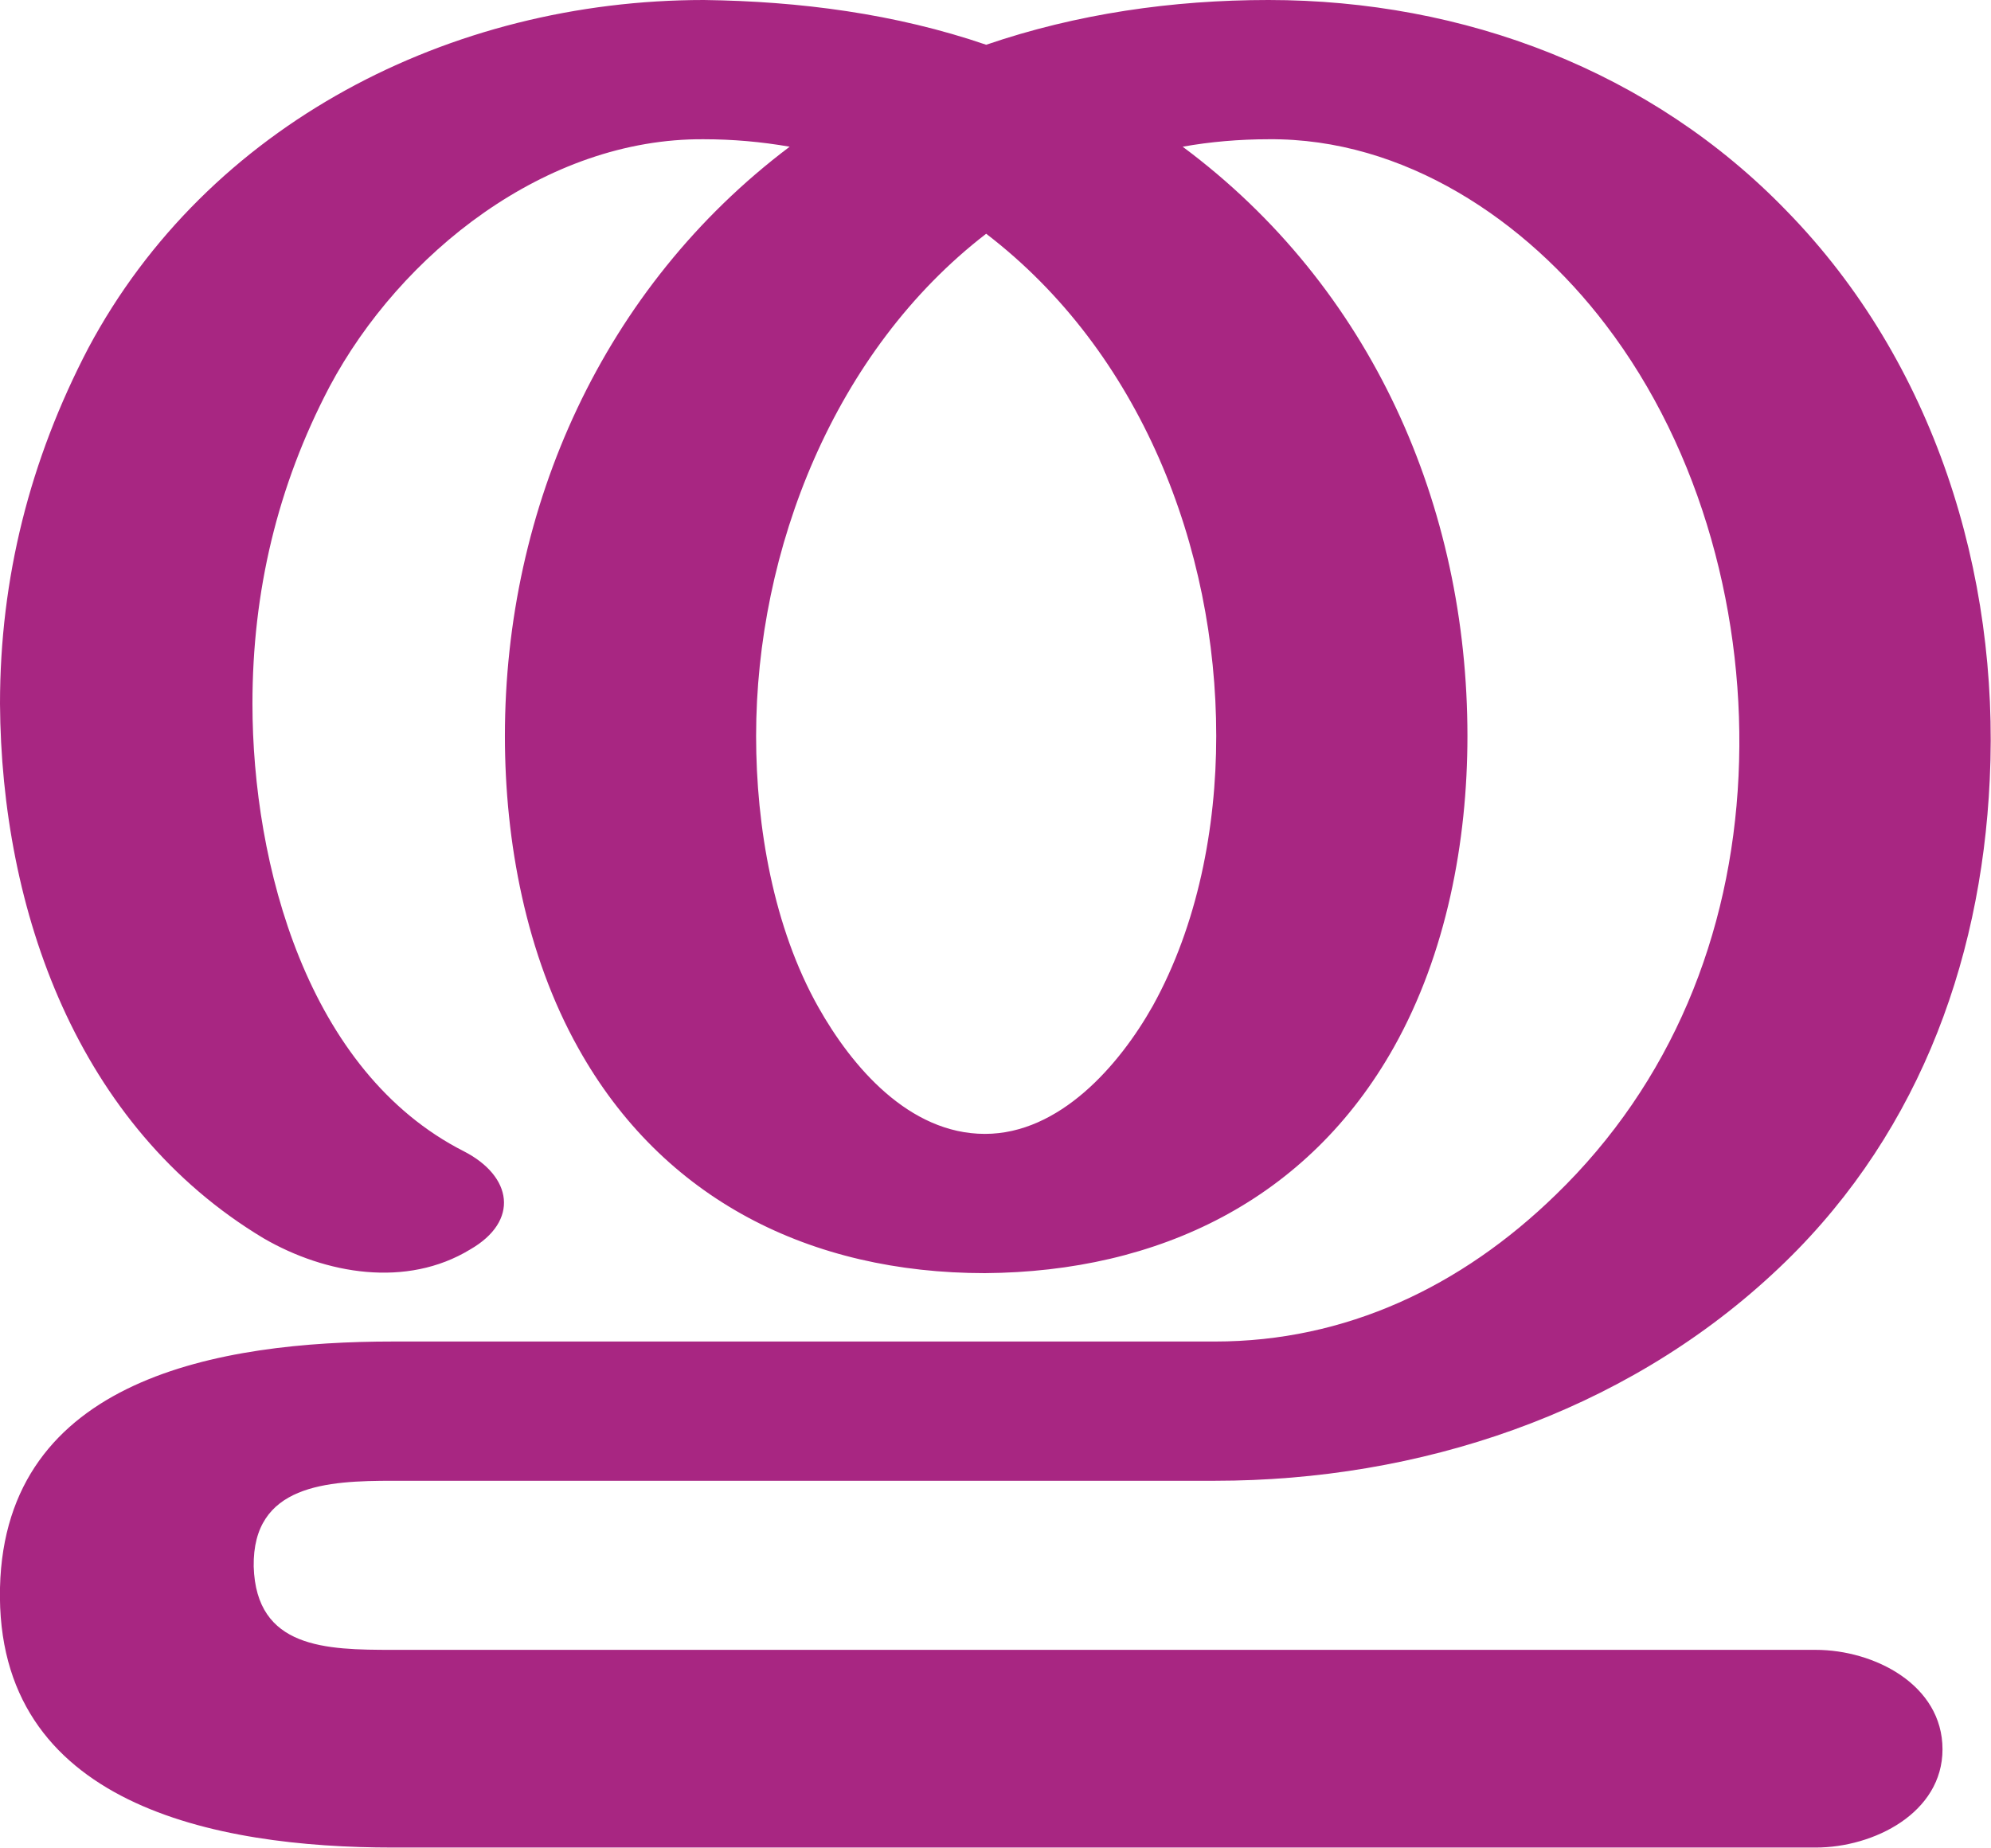
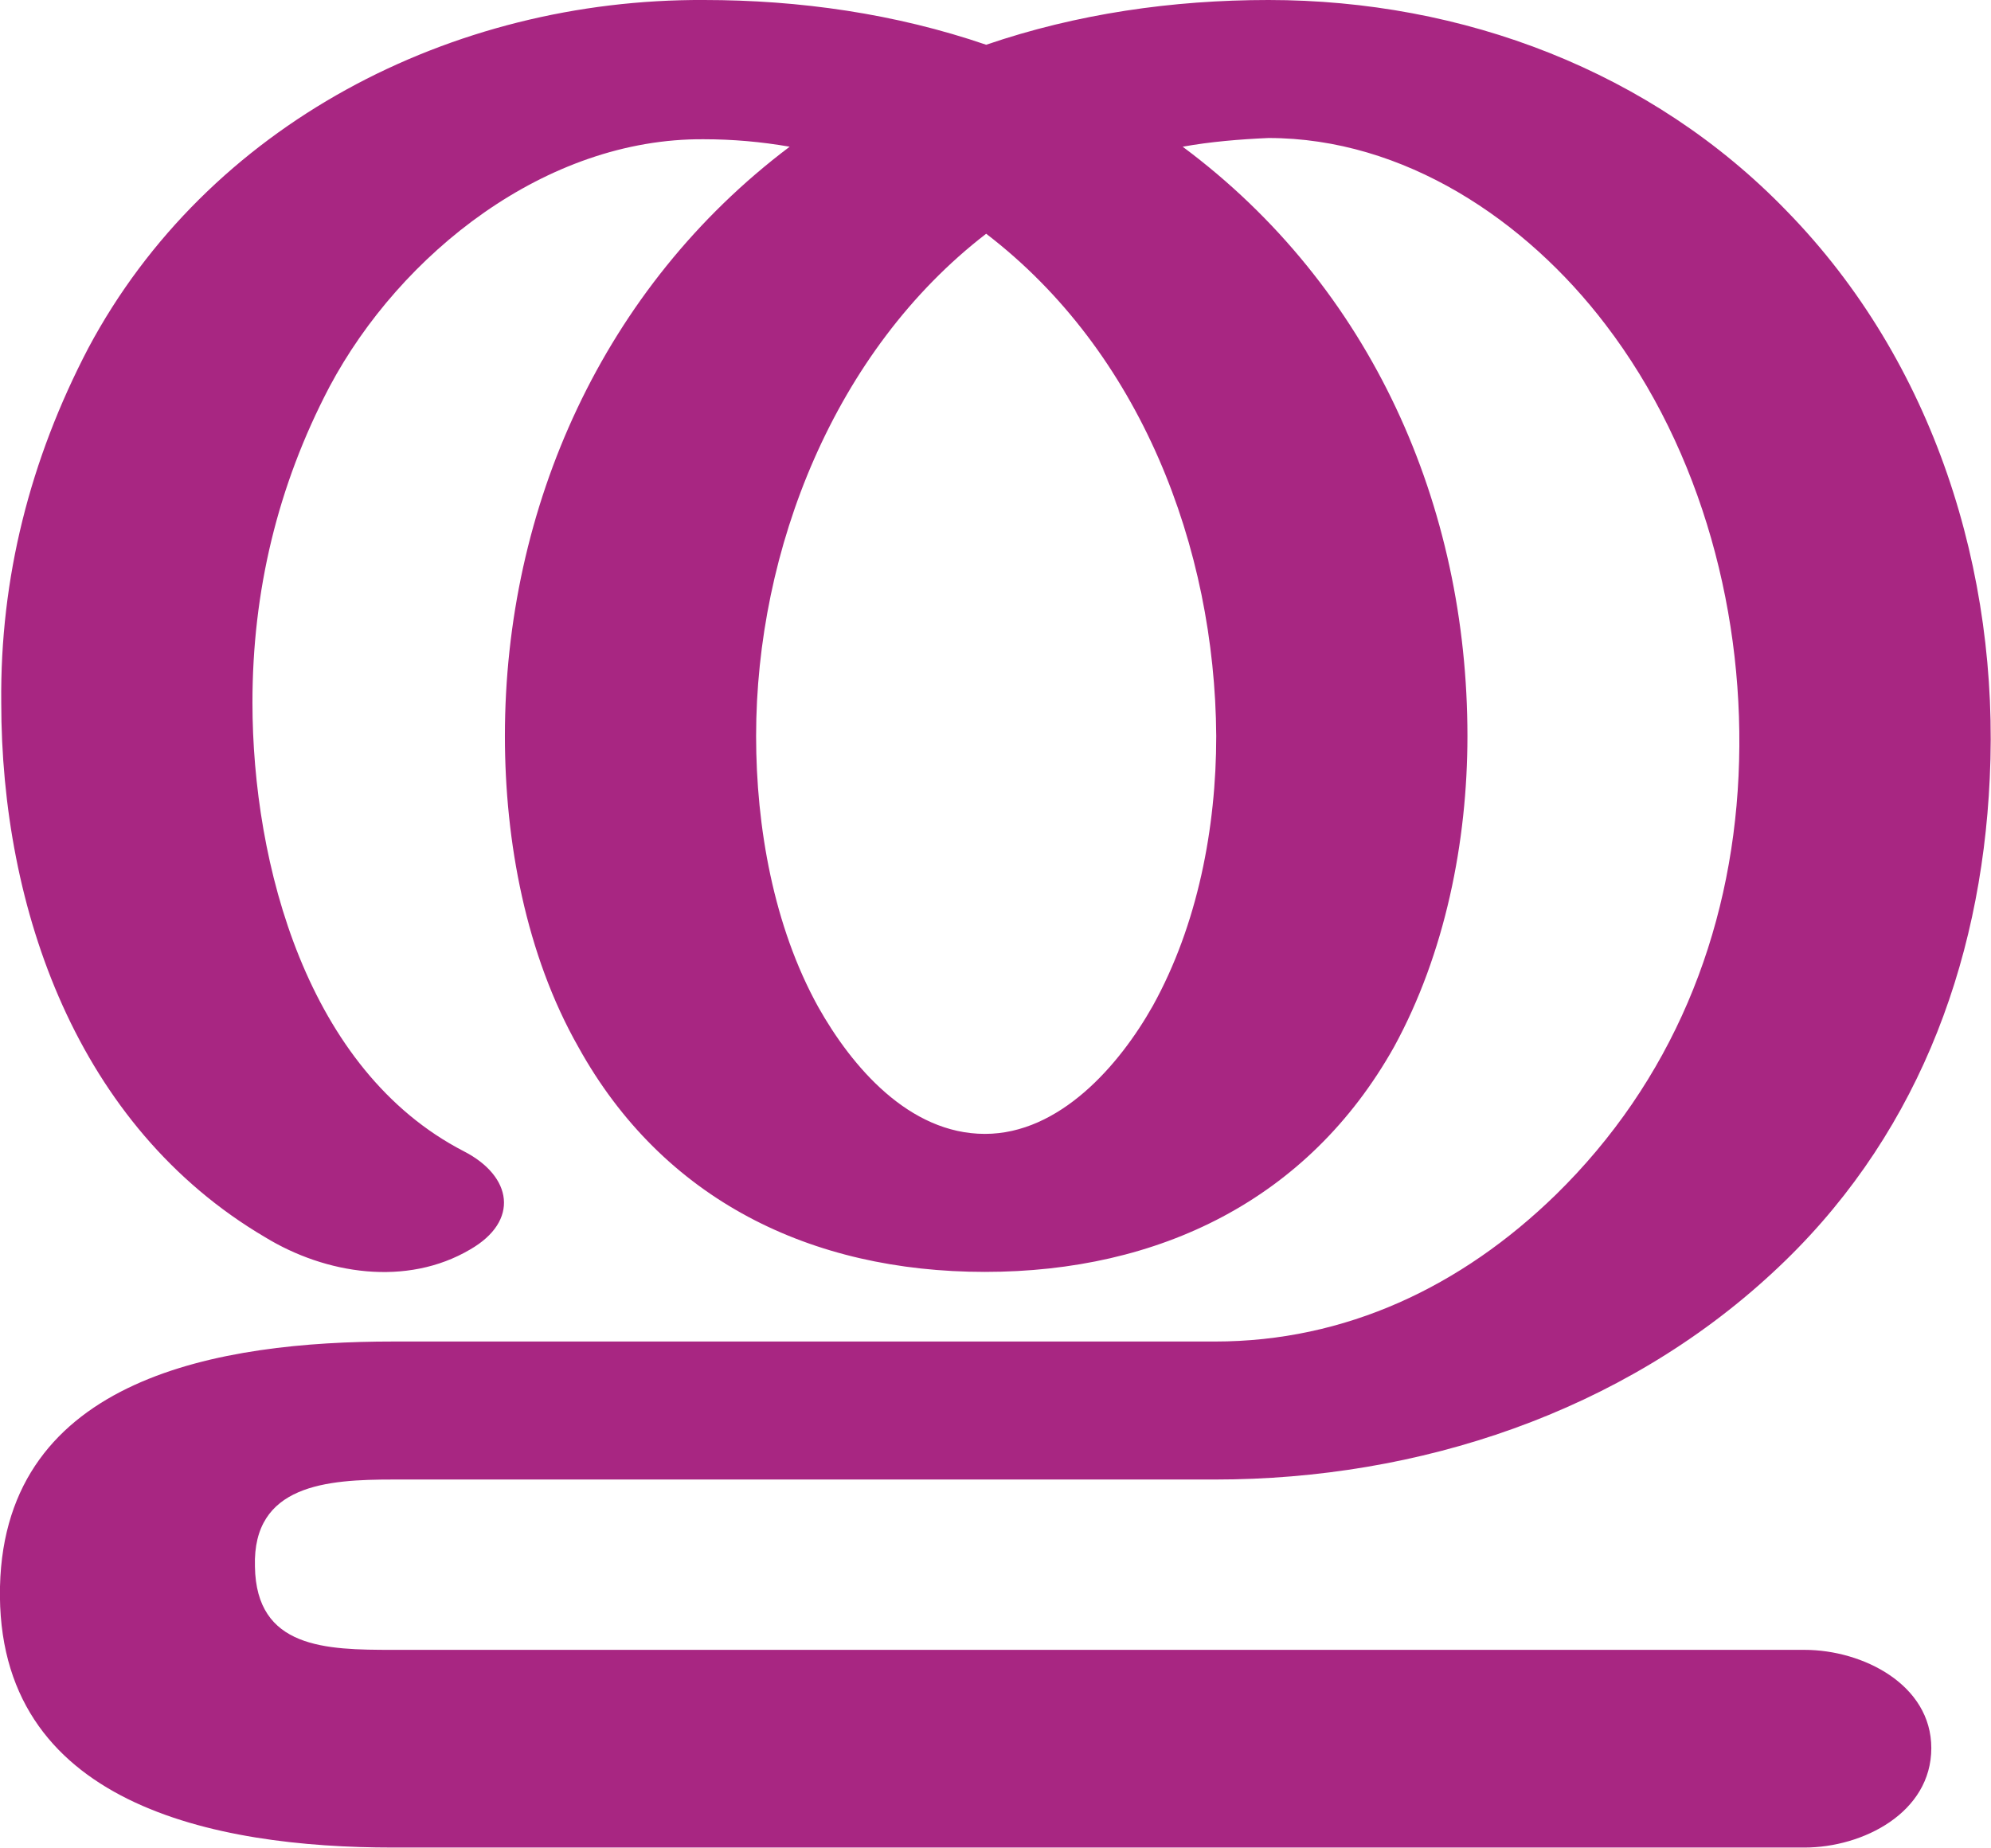
<svg xmlns="http://www.w3.org/2000/svg" xml:space="preserve" width="1601px" height="1486px" version="1.1" style="shape-rendering:geometricPrecision; text-rendering:geometricPrecision; image-rendering:optimizeQuality; fill-rule:evenodd; clip-rule:evenodd" viewBox="0 0 1601 1486">
  <defs>
    <style type="text/css">
   
    .fil0 {fill:#A82682;fill-rule:nonzero}
   
  </style>
  </defs>
  <g id="Layer_x0020_1">
-     <path class="fil0" d="M373 926c39,20 45,56 5,79 -51,31 -116,20 -166,-9 -150,-90 -211,-264 -212,-430 0,-101 24,-196 71,-286 96,-180 291,-280 495,-280 77,1 154,11 227,36 73,-25 150,-36 227,-36 157,0 308,57 417,170 118,121 171,291 163,457 -7,151 -61,293 -175,398 -121,112 -284,166 -448,166l-661 0c-53,0 -113,3 -112,69 2,66 58,67 112,67l1144 0c47,0 102,28 102,80 0,51 -55,79 -102,79l-1144 0c-143,0 -320,-34 -316,-209 4,-169 177,-198 316,-198l661 0c105,0 198,-44 274,-118 93,-90 141,-209 147,-337 6,-126 -29,-261 -107,-363 -64,-84 -162,-150 -271,-149 -23,0 -47,2 -69,6 152,113 229,289 229,474 0,85 -17,175 -59,250 -69,123 -189,181 -329,182 -140,0 -259,-59 -327,-181 -42,-75 -59,-166 -59,-251 0,-184 79,-361 229,-474 -23,-4 -46,-6 -69,-6 -127,-1 -244,92 -301,199 -42,80 -62,165 -62,255 0,129 44,296 170,360zm420 -738c-122,94 -185,254 -185,404 0,73 14,154 50,218 27,48 73,102 134,102 60,0 108,-55 135,-103 36,-65 51,-143 51,-217 0,-152 -61,-309 -185,-404z" />
+     <path class="fil0" d="M373 926c39,20 45,56 5,79 -51,30 -116,20 -165,-10 -151,-89 -212,-264 -212,-430 -1,-100 23,-195 70,-285 96,-180 292,-281 495,-280 77,0 154,11 227,36 73,-25 150,-36 227,-36 156,0 308,57 417,170 118,121 171,290 163,456 -7,152 -61,293 -175,398 -121,112 -284,166 -448,166l-661 0c-53,0 -113,4 -111,70 1,66 57,67 111,67l1135 0c47,0 102,28 102,79 0,52 -55,80 -102,80l-1135 0c-143,0 -320,-34 -316,-210 4,-169 178,-197 316,-197l661 0c105,0 198,-44 274,-118 93,-91 141,-209 147,-337 6,-127 -29,-261 -107,-363 -64,-84 -162,-150 -271,-150 -23,1 -47,3 -69,7 152,113 229,289 229,474 0,85 -18,175 -59,250 -69,123 -189,181 -329,181 -140,0 -259,-58 -327,-181 -42,-74 -59,-165 -59,-250 0,-184 79,-361 229,-474 -23,-4 -46,-6 -69,-6 -127,-1 -244,92 -301,199 -42,80 -62,165 -62,254 0,130 44,296 170,361zm420 -738c-122,94 -185,254 -185,404 0,73 14,153 50,218 27,48 73,102 134,102 60,0 108,-55 135,-103 36,-65 51,-143 51,-217 -1,-152 -61,-309 -185,-404z" />
  </g>
</svg>
